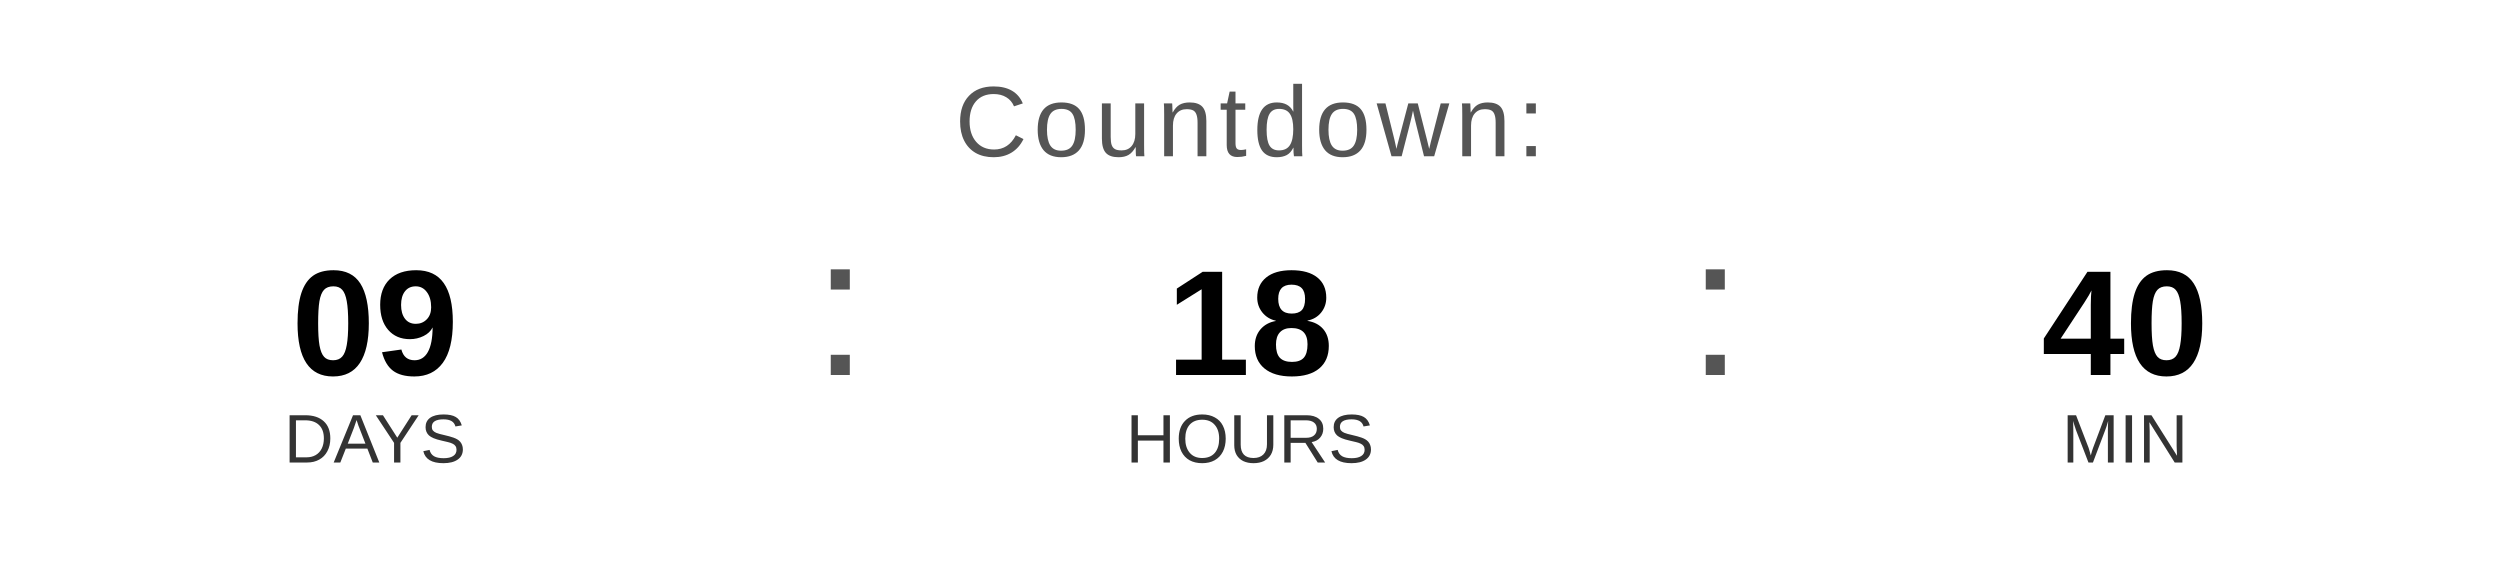
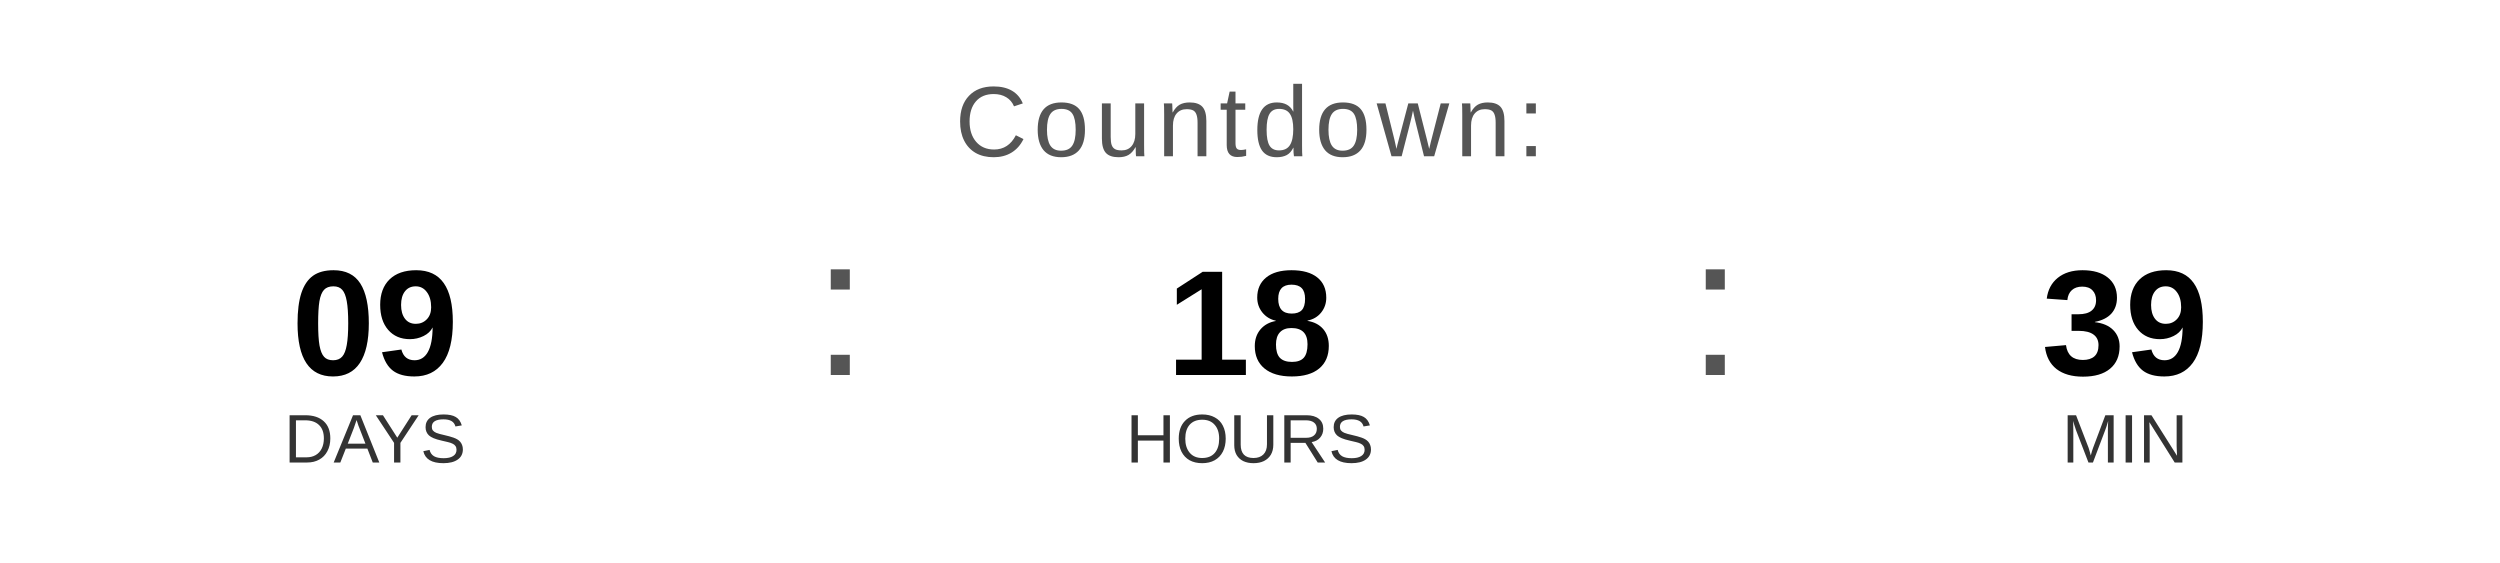
<svg xmlns="http://www.w3.org/2000/svg" width="400" height="90" viewBox="0 0 400 90">
  <text x="200" y="25" font-family="Arial, Helvetica, sans-serif" font-size="16" fill="#555555" text-anchor="middle" letter-spacing="1">
    Countdown:
  </text>
  <text x="60" y="60" font-family="Arial, Helvetica, sans-serif" font-size="24" font-weight="bold" fill="#000000" text-anchor="middle">09</text>
  <text x="60" y="74" font-family="Arial, Helvetica, sans-serif" font-size="11" fill="#333333" text-anchor="middle">DAYS</text>
  <text x="130" y="60" font-family="Arial, sans-serif" font-size="32" fill="#555555">:</text>
  <text x="200" y="60" font-family="Arial, Helvetica, sans-serif" font-size="24" font-weight="bold" fill="#000000" text-anchor="middle">18</text>
  <text x="200" y="74" font-family="Arial, Helvetica, sans-serif" font-size="11" fill="#333333" text-anchor="middle">HOURS</text>
  <text x="270" y="60" font-family="Arial, sans-serif" font-size="32" fill="#555555">:</text>
-   <text x="340" y="60" font-family="Arial, Helvetica, sans-serif" font-size="24" font-weight="bold" fill="#000000" text-anchor="middle">40</text>
+   <text x="340" y="60" font-family="Arial, Helvetica, sans-serif" font-size="24" font-weight="bold" fill="#000000" text-anchor="middle">39</text>
  <text x="340" y="74" font-family="Arial, Helvetica, sans-serif" font-size="11" fill="#333333" text-anchor="middle">MIN</text>
</svg>
